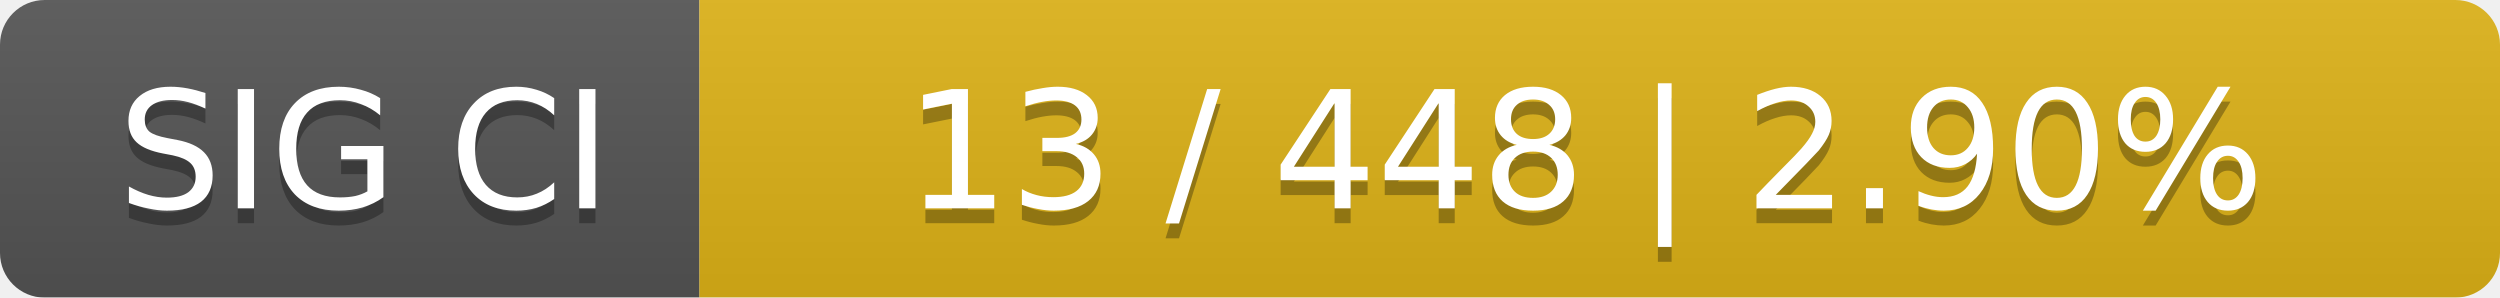
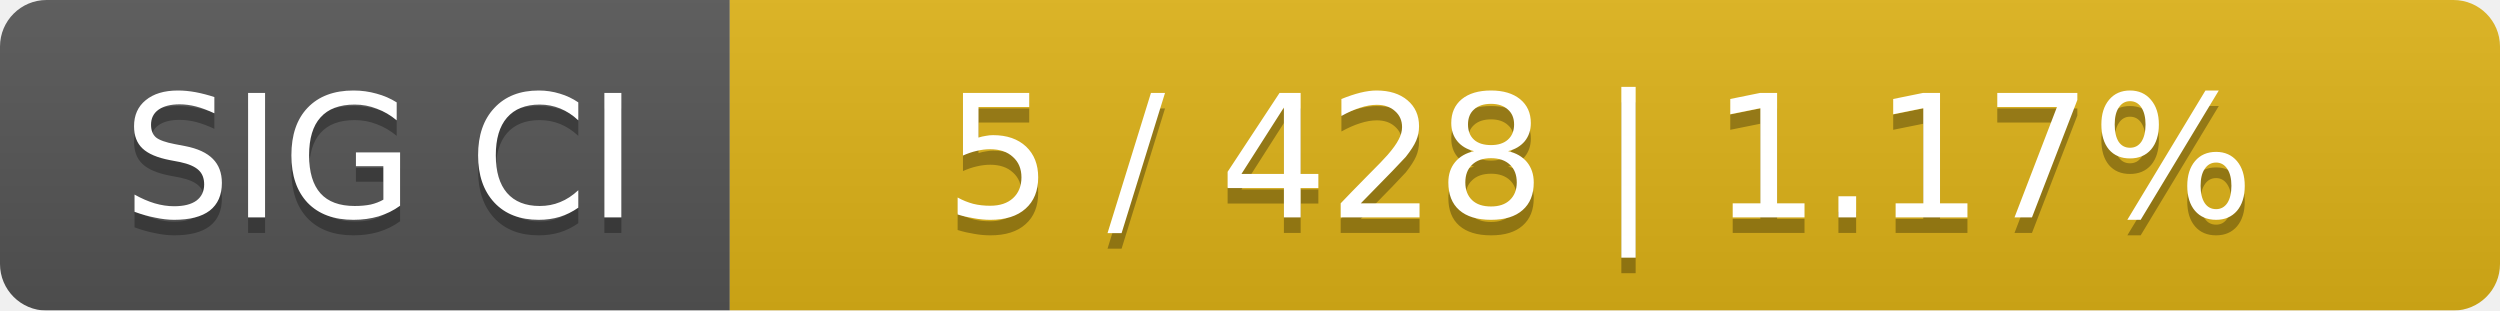
- <svg xmlns="http://www.w3.org/2000/svg" width="168" height="20">
+ <svg xmlns="http://www.w3.org/2000/svg" width="161" height="20">
  <linearGradient id="smooth" x2="0" y2="100%">
    <stop offset="0" stop-color="#bbb" stop-opacity=".1" />
    <stop offset="1" stop-opacity=".1" />
  </linearGradient>
  <mask id="round">
-     <rect width="168" height="20" rx="3" fill="#fff" />
+     <rect width="161" height="20" rx="3" fill="#fff" />
  </mask>
  <g mask="url(#round)">
    <rect width="47" height="20" fill="#555" />
-     <rect x="47" width="121" height="20" fill="#dfb317" />
-     <rect width="168" height="20" fill="url(#smooth)" />
+     <rect x="47" width="114" height="20" fill="#dfb317" />
+     <rect width="161" height="20" fill="url(#smooth)" />
  </g>
  <g fill="#fff" text-anchor="middle" font-family="DejaVu Sans,Verdana,Geneva,sans-serif" font-size="11">
    <text x="24.5" y="15" fill="#010101" fill-opacity=".3">SIG CI</text>
    <text x="24.5" y="14">SIG CI</text>
-     <text x="106.5" y="15" fill="#010101" fill-opacity=".3">13 / 448    |    2.90%</text>
-     <text x="106.5" y="14">13 / 448    |    2.90%</text>
+     <text x="103" y="15" fill="#010101" fill-opacity=".3">5 / 428    |    1.17%</text>
+     <text x="103" y="14">5 / 428    |    1.17%</text>
  </g>
</svg>
